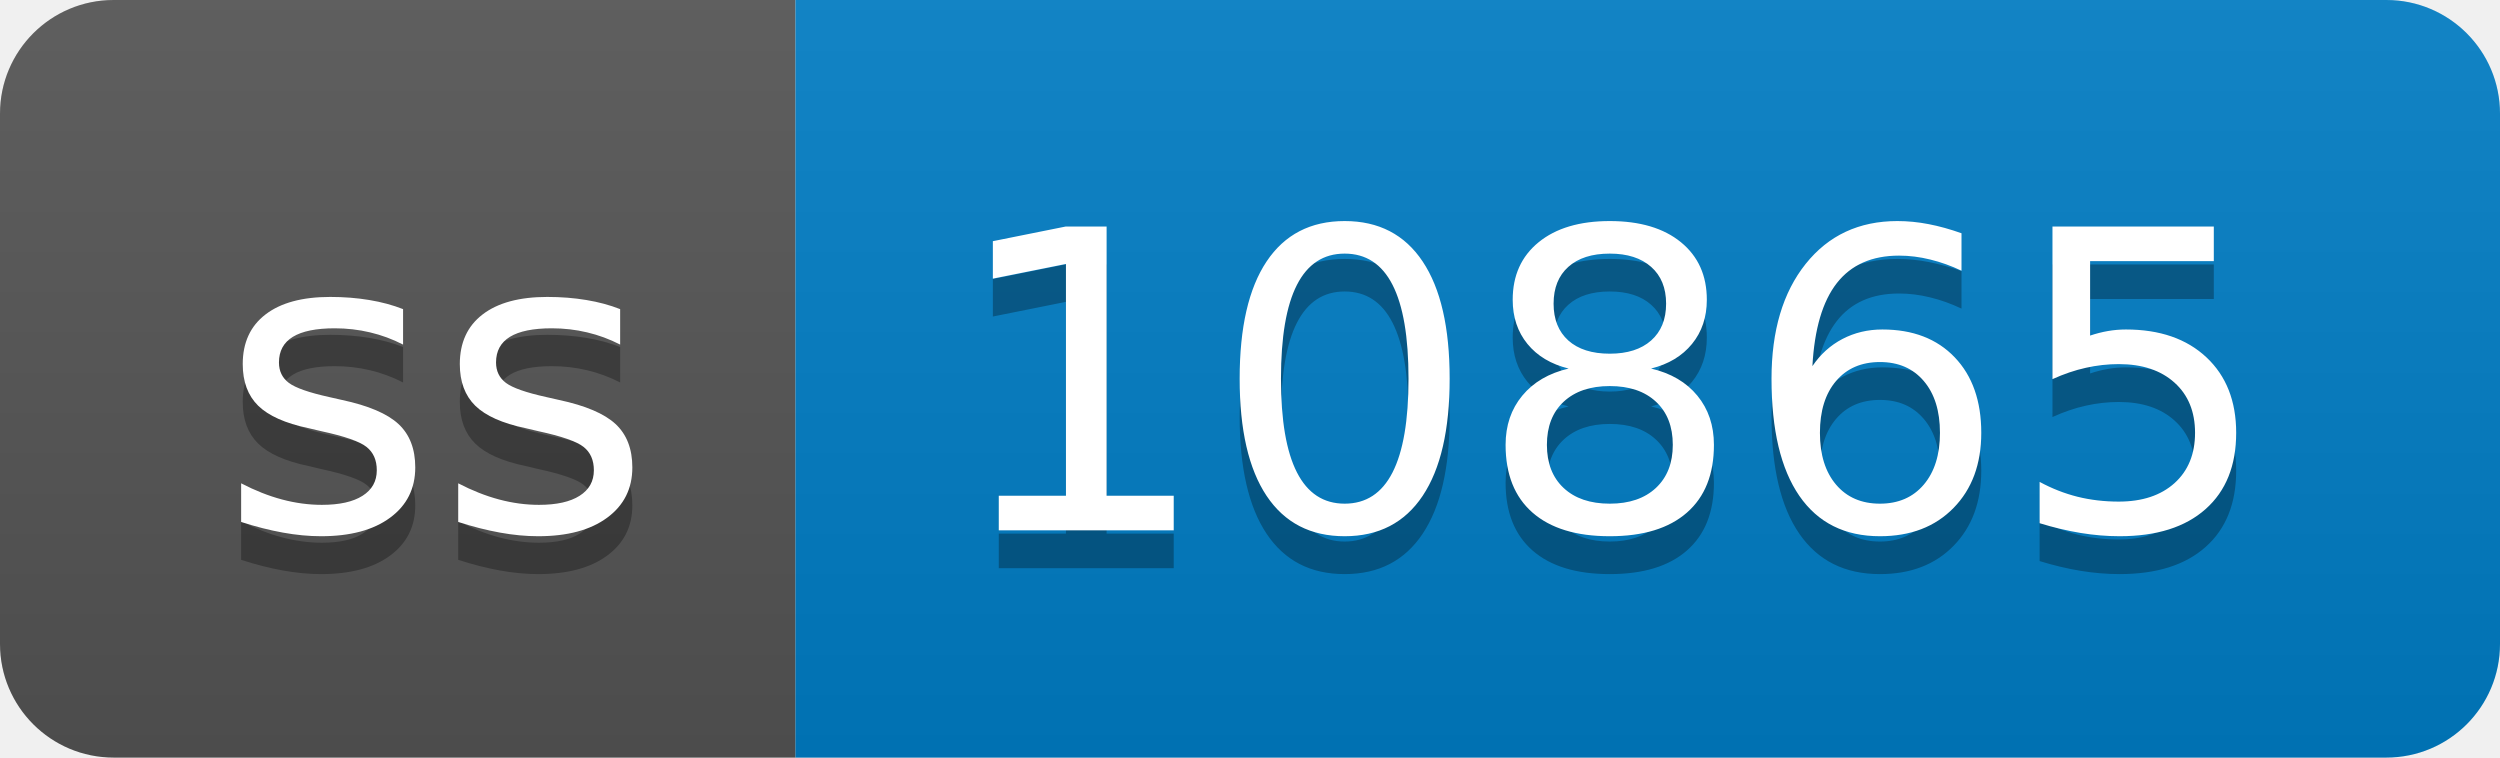
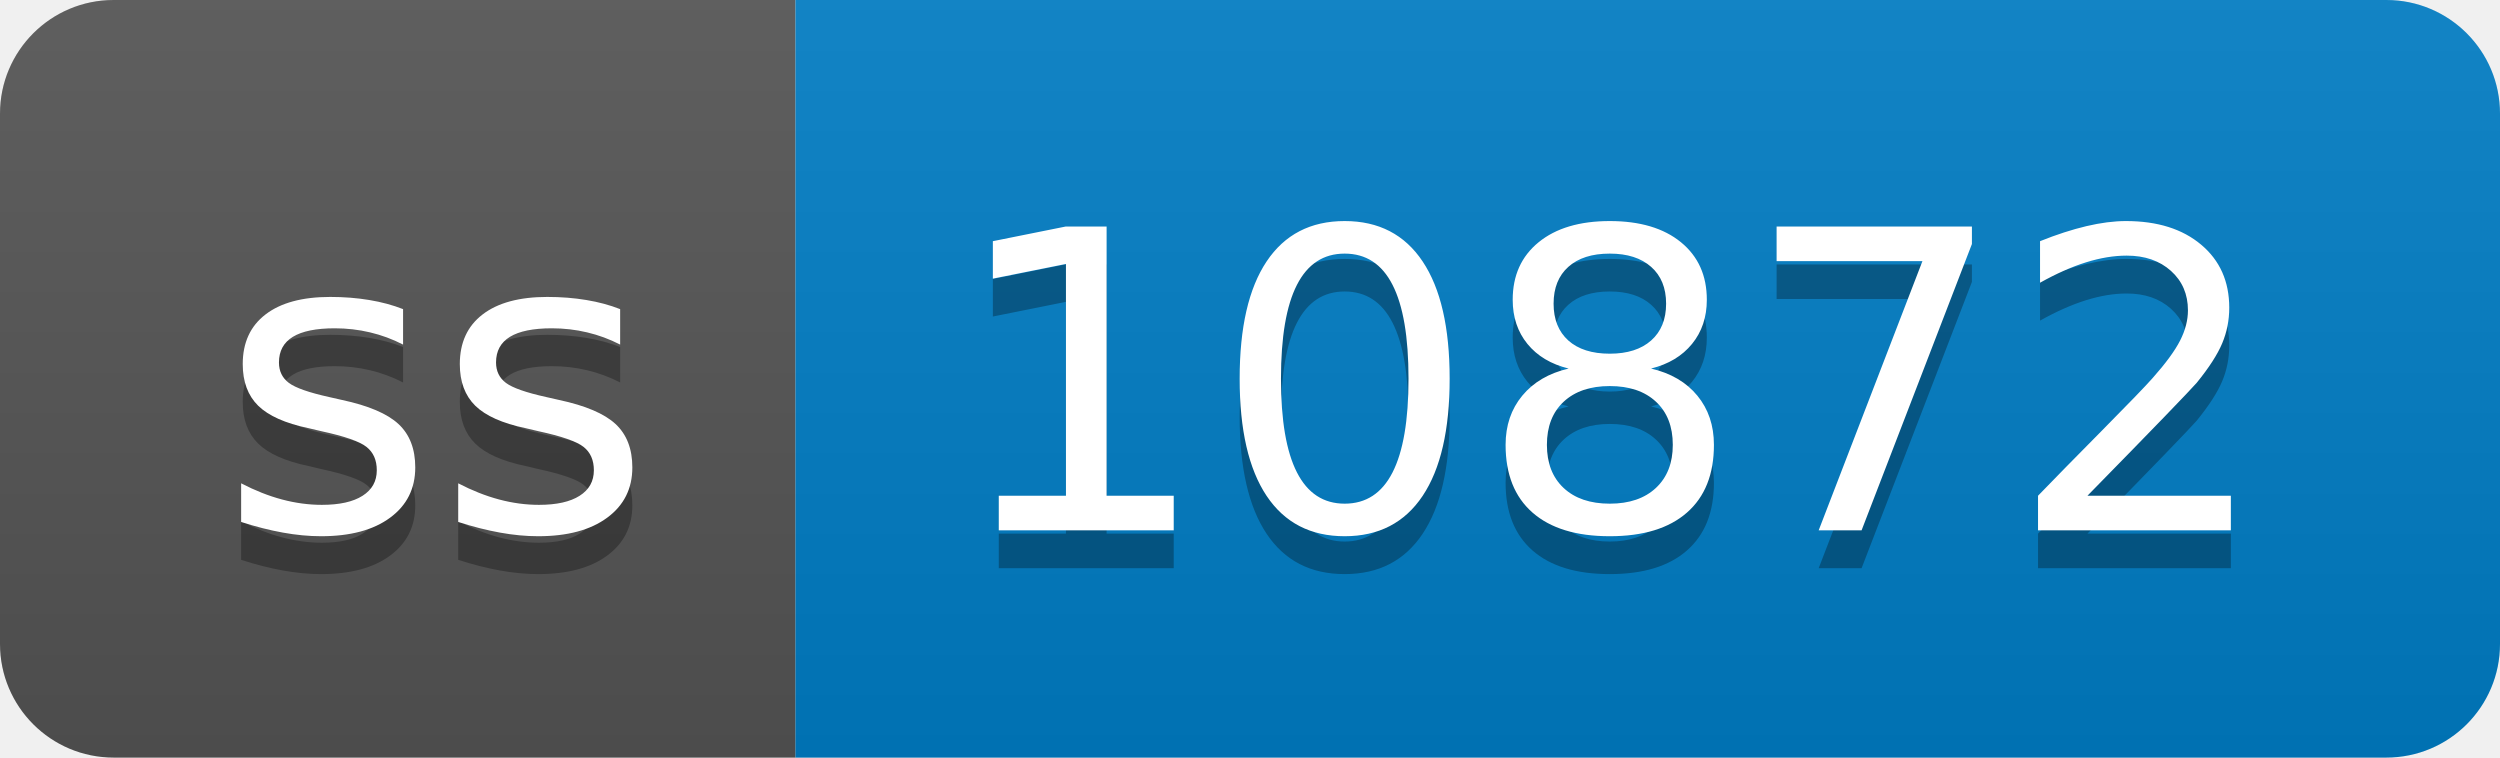
- <svg xmlns="http://www.w3.org/2000/svg" width="66" height="20" role="img" aria-label="ss: 10865">
+ <svg xmlns="http://www.w3.org/2000/svg" width="66" height="20" role="img" aria-label="ss: 10872">
  <linearGradient id="s" x2="0" y2="100%">
    <stop offset="0" stop-color="#bbb" stop-opacity=".1" />
    <stop offset="1" stop-opacity=".1" />
  </linearGradient>
  <clipPath id="r">
    <rect width="66" height="20" rx="3" fill="#fff" />
  </clipPath>
  <g clip-path="url(#r)">
    <rect width="21" height="20" fill="#555" />
    <rect x="21" width="45" height="20" fill="#007ec6" />
    <rect width="66" height="20" fill="url(#s)" />
  </g>
  <g fill="#fff" text-anchor="middle" font-family="Verdana,Geneva,DejaVu Sans,sans-serif" text-rendering="geometricPrecision" font-size="110">
    <text aria-hidden="true" x="115" y="150" fill="#010101" fill-opacity=".3" transform="scale(.1)" textLength="110">ss</text>
    <text x="115" y="140" transform="scale(.1)" fill="#fff" textLength="110">ss</text>
-     <text aria-hidden="true" x="425" y="150" fill="#010101" fill-opacity=".3" transform="scale(.1)" textLength="350">10865</text>
-     <text x="425" y="140" transform="scale(.1)" fill="#fff" textLength="350">10865</text>
+     <text aria-hidden="true" x="425" y="150" fill="#010101" fill-opacity=".3" transform="scale(.1)" textLength="350">10872</text>
+     <text x="425" y="140" transform="scale(.1)" fill="#fff" textLength="350">10872</text>
  </g>
</svg>
